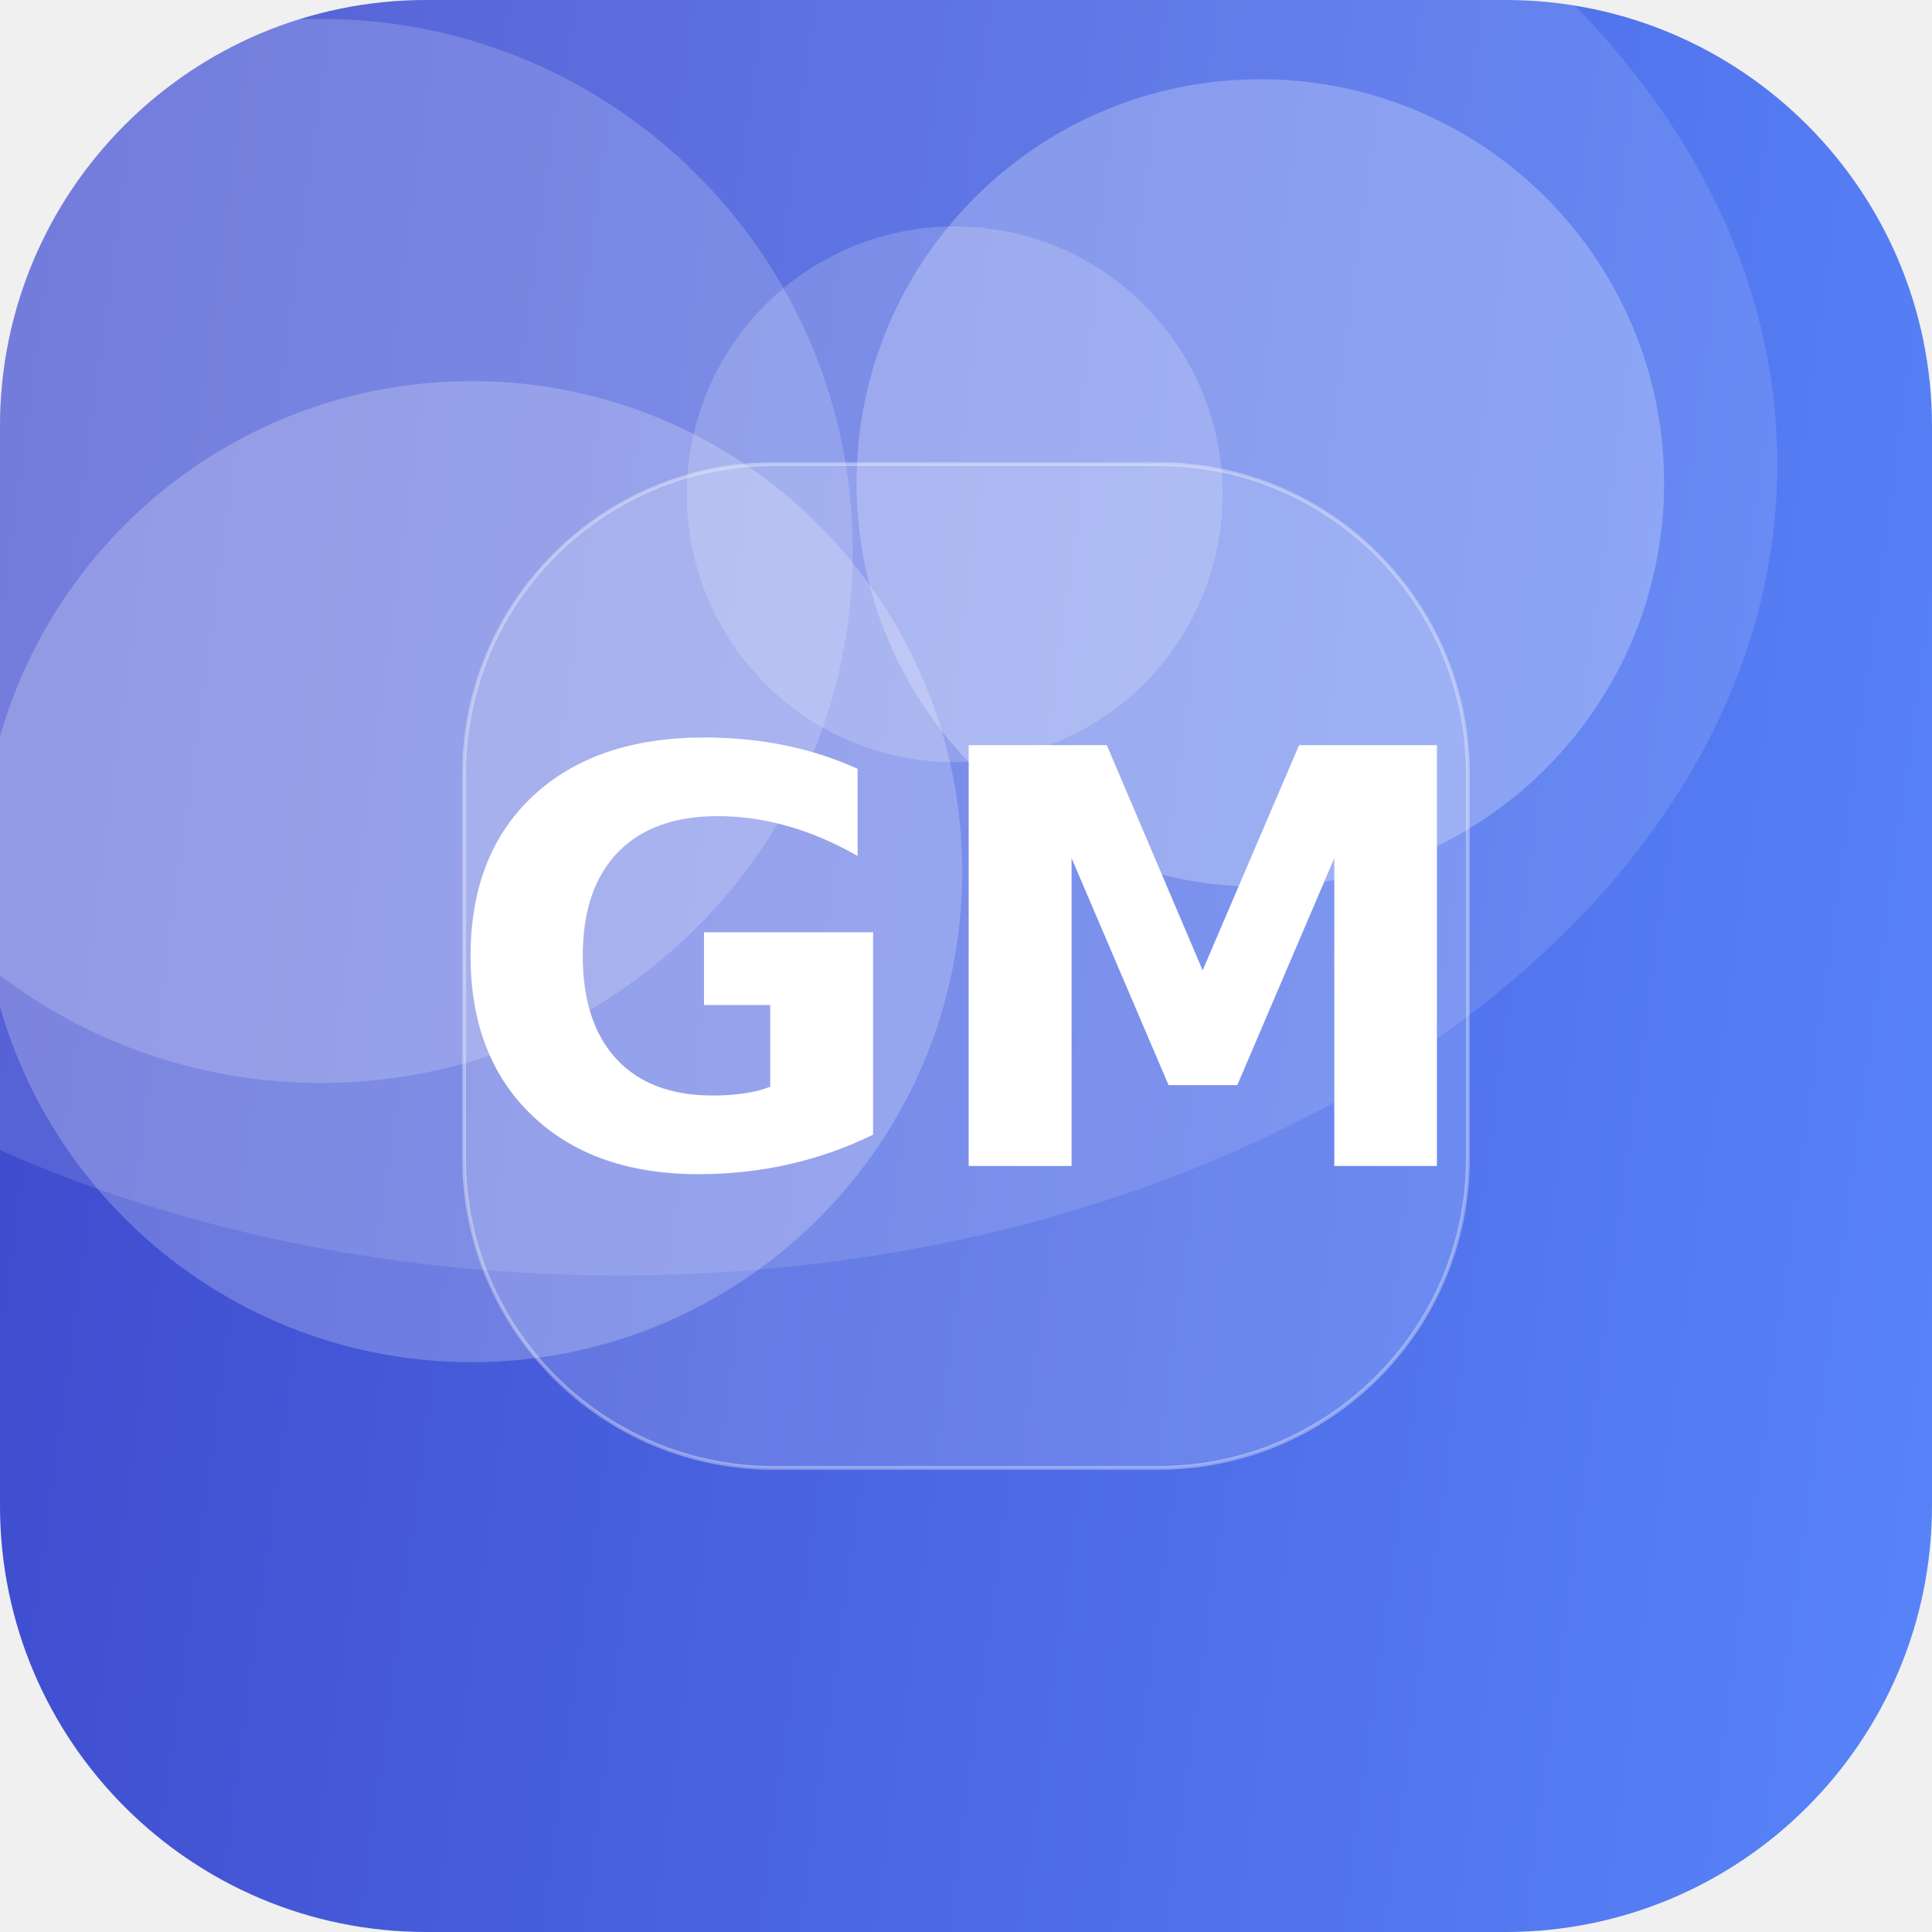
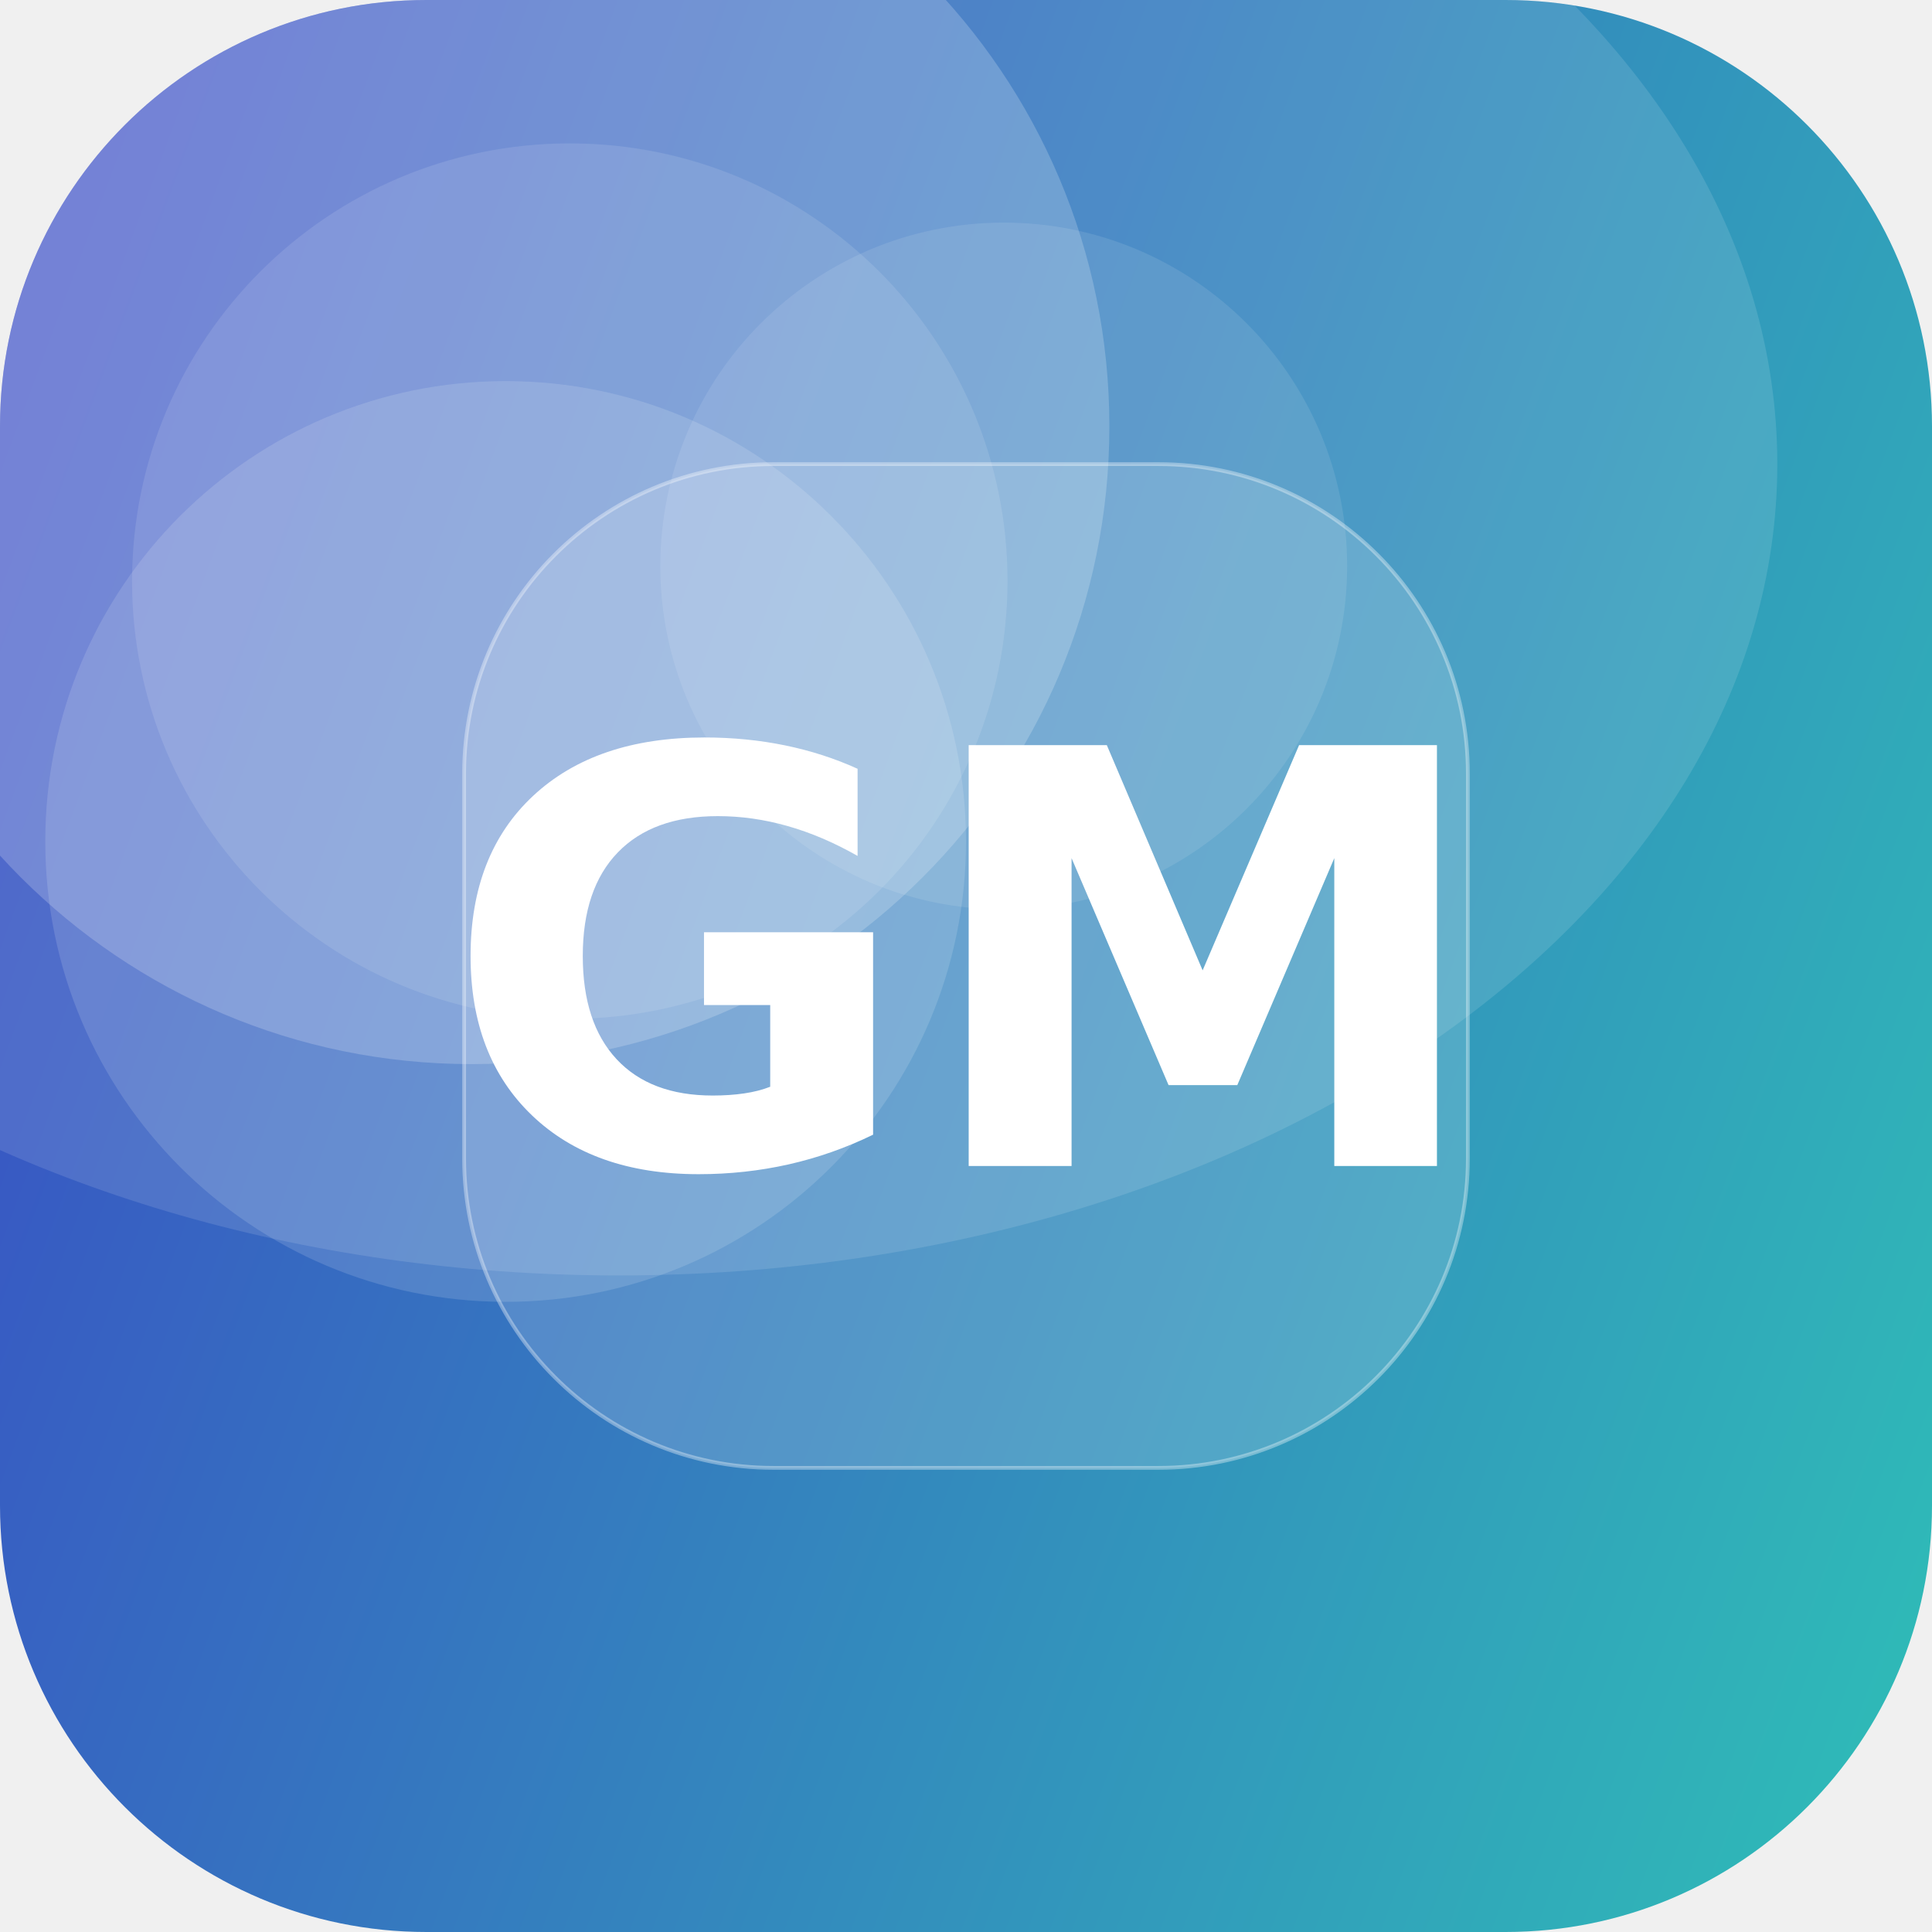
<svg xmlns="http://www.w3.org/2000/svg" width="512" height="512" viewBox="0 0 512 512">
  <defs>
-     <linearGradient id="g" x1="0" y1="0" x2="1" y2="1" gradientTransform="rotate(143 0.5 0.5)">
-       <stop offset="0" stop-color="#5C8CFF" />
+     <linearGradient id="g" x1="0" y1="0" x2="1" y2="1" gradientTransform="rotate(154 0.5 0.5)">
+       <stop offset="0" stop-color="#2EC4B6" />
      <stop offset="1" stop-color="#3A41C6" />
    </linearGradient>
    <clipPath id="c">
      <rect width="512" height="512" rx="113" />
    </clipPath>
  </defs>
  <g clip-path="url(#c)">
    <rect width="512" height="512" fill="url(#g)" />
-     <circle cx="253" cy="131" r="71" fill="#FFFFFF" fill-opacity="0.18" />
-     <circle cx="125" cy="231" r="130" fill="#FFFFFF" fill-opacity="0.22" />
-     <circle cx="85" cy="146" r="141" fill="#FFFFFF" fill-opacity="0.18" />
-     <circle cx="334" cy="128" r="107" fill="#FFFFFF" fill-opacity="0.25" />
+     <circle cx="134" cy="223" r="122" fill="#FFFFFF" fill-opacity="0.14" />
+     <circle cx="266" cy="150" r="91" fill="#FFFFFF" fill-opacity="0.10" />
+     <circle cx="151" cy="154" r="116" fill="#FFFFFF" fill-opacity="0.11" />
+     <circle cx="125" cy="113" r="169" fill="#FFFFFF" fill-opacity="0.20" />
    <ellipse cx="164" cy="123" rx="307" ry="215" fill="#FFFFFF" fill-opacity="0.12" />
    <rect x="123" y="123" width="266" height="266" rx="82" fill="#FFFFFF" fill-opacity="0.16" stroke="#FFFFFF" stroke-opacity="0.35" />
    <text x="50%" y="50%" dy="53" text-anchor="middle" font-family="DejaVu Sans, Helvetica, Arial, sans-serif" font-weight="bold" font-size="153" fill="#FFFFFF">GM</text>
  </g>
</svg>
